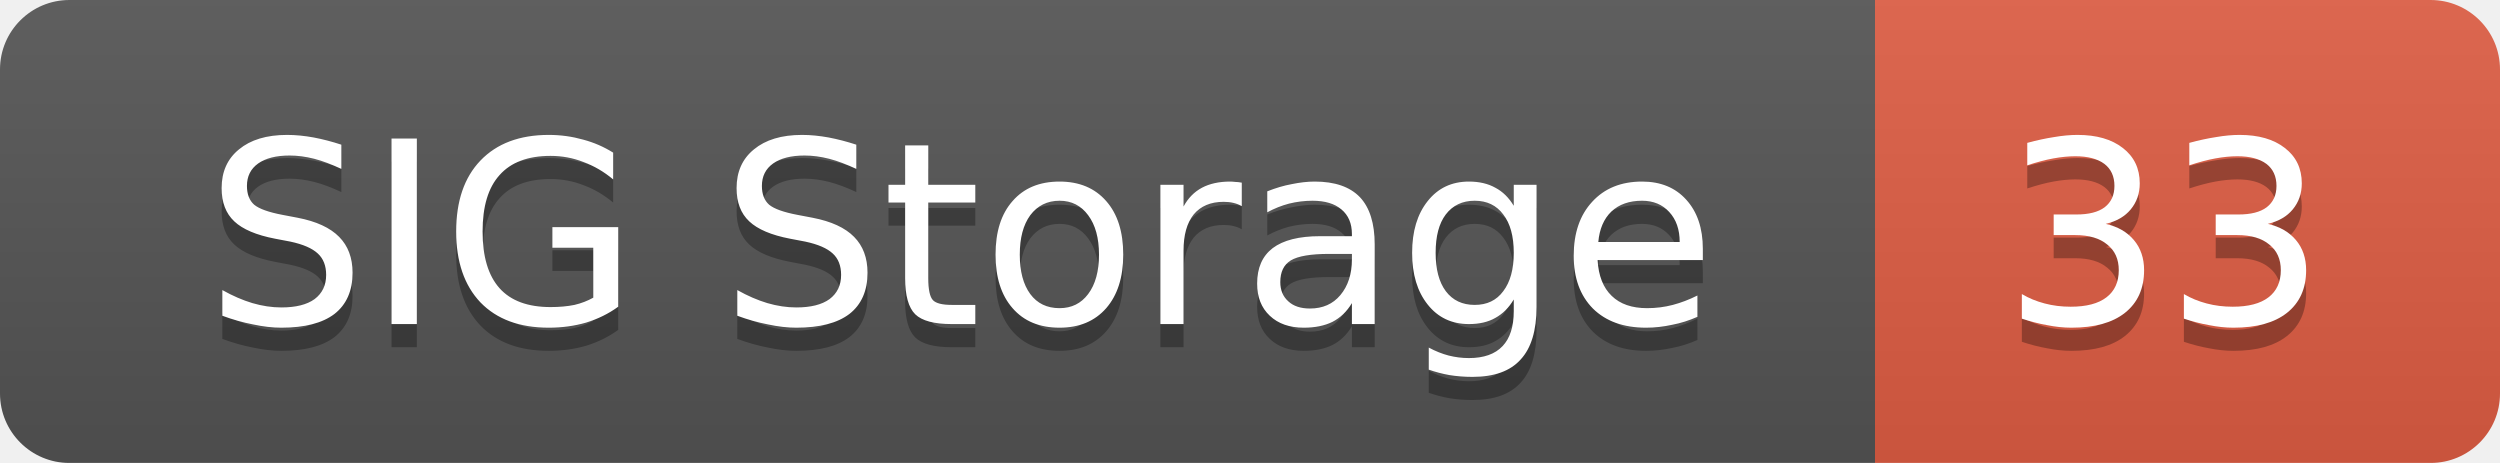
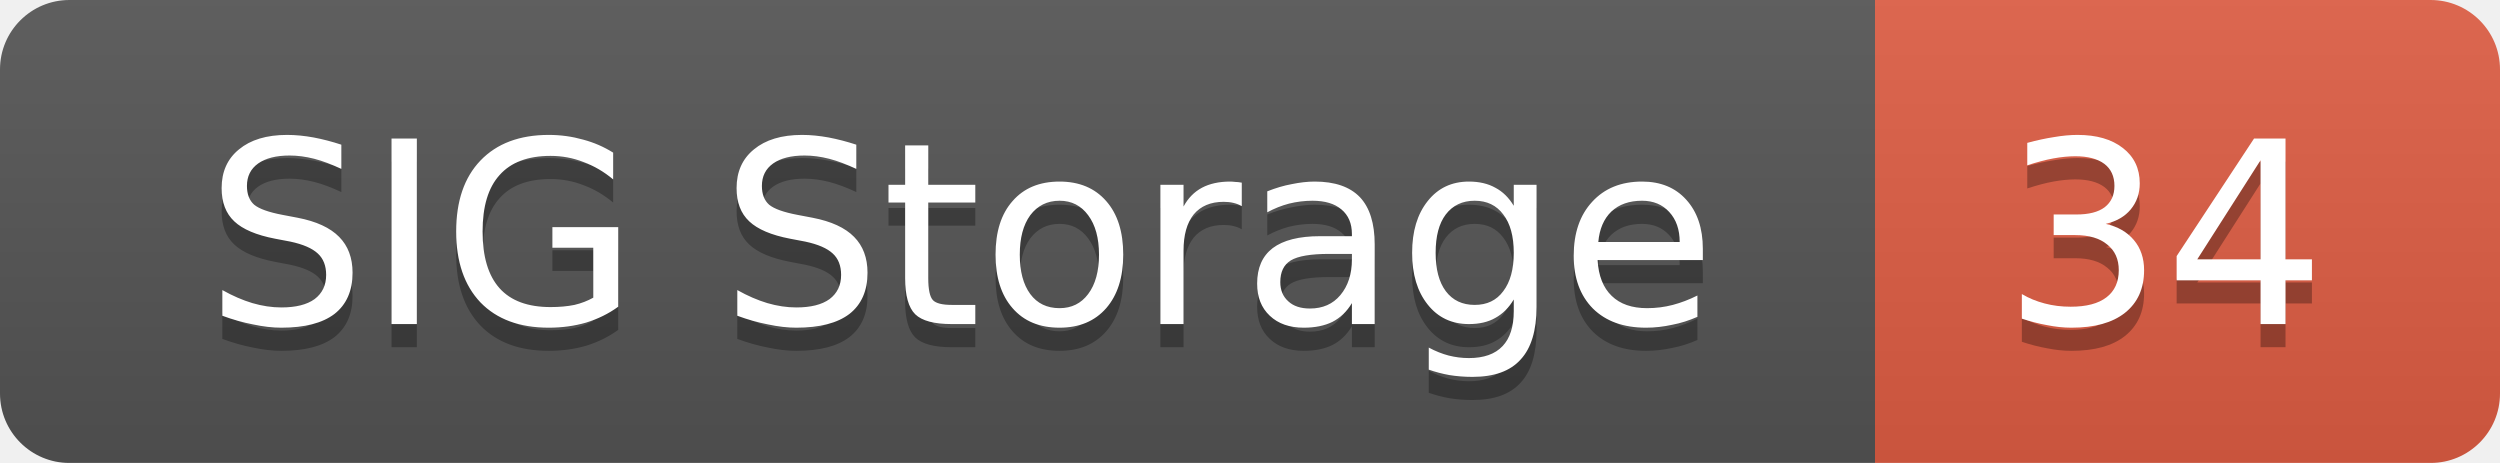
<svg xmlns="http://www.w3.org/2000/svg" width="108" height="20">
  <linearGradient id="smooth" x2="0" y2="100%">
    <stop offset="0" stop-color="#bbb" stop-opacity=".1" />
    <stop offset="1" stop-opacity=".1" />
  </linearGradient>
  <mask id="round">
    <rect width="108" height="20" rx="3" fill="#fff" />
  </mask>
  <g mask="url(#round)">
    <rect width="81" height="20" fill="#555" />
    <rect x="81" width="27" height="20" fill="#e05d44" />
    <rect width="108" height="20" fill="url(#smooth)" />
  </g>
  <g fill="#fff" text-anchor="middle" font-family="DejaVu Sans,Verdana,Geneva,sans-serif" font-size="11">
    <text x="41.5" y="15" fill="#010101" fill-opacity=".3">SIG Storage</text>
    <text x="41.5" y="14">SIG Storage</text>
-     <text x="93.5" y="15" fill="#010101" fill-opacity=".3">33</text>
-     <text x="93.5" y="14">33</text>
+     <text x="93.5" y="15" fill="#010101" fill-opacity=".3">34</text>
+     <text x="93.5" y="14">34</text>
  </g>
</svg>
